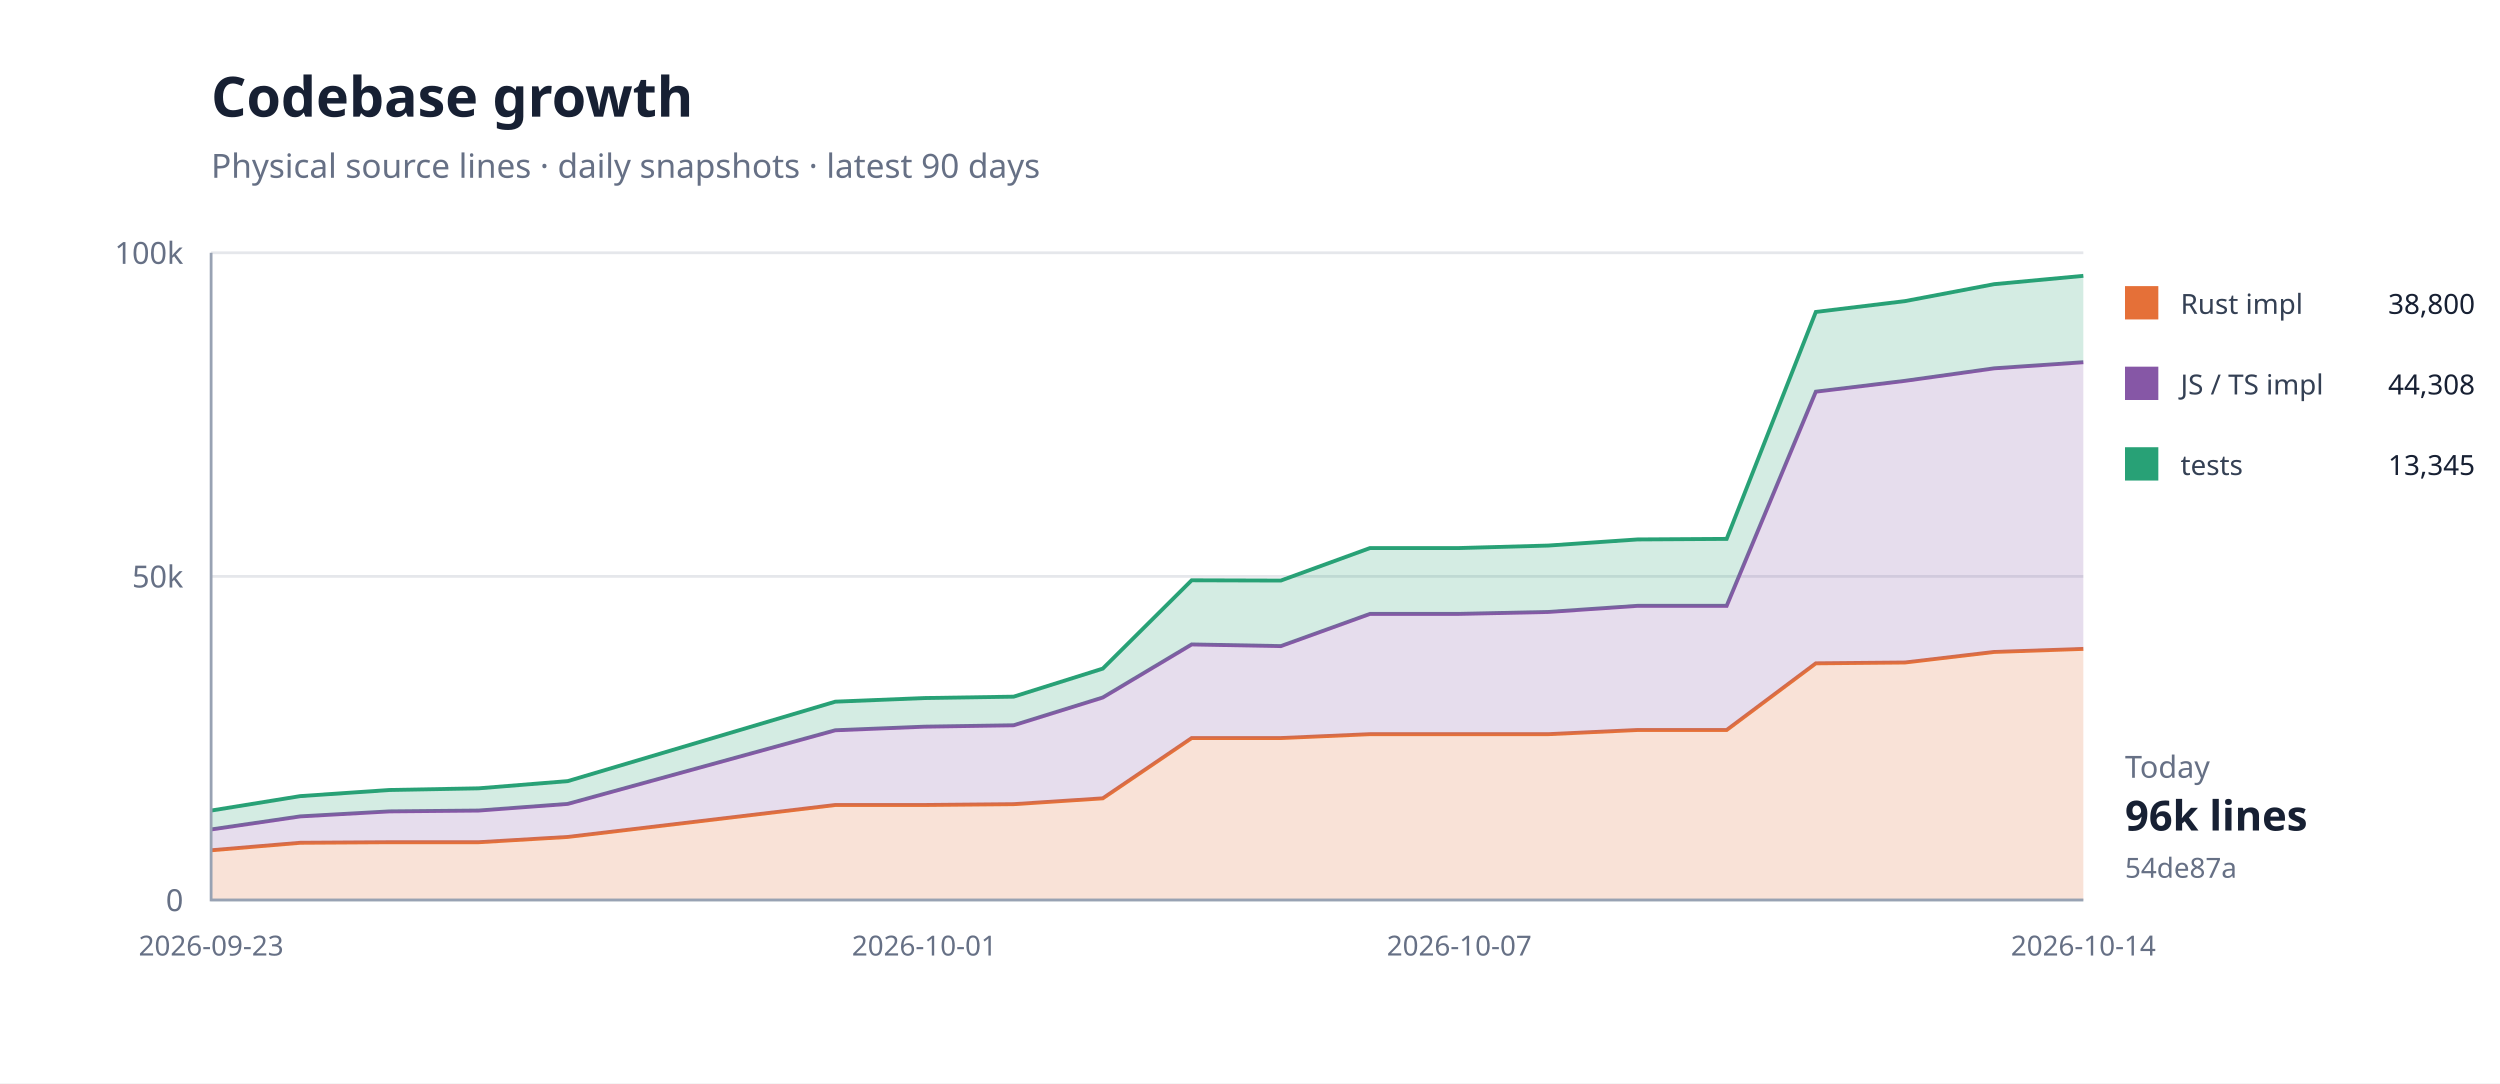
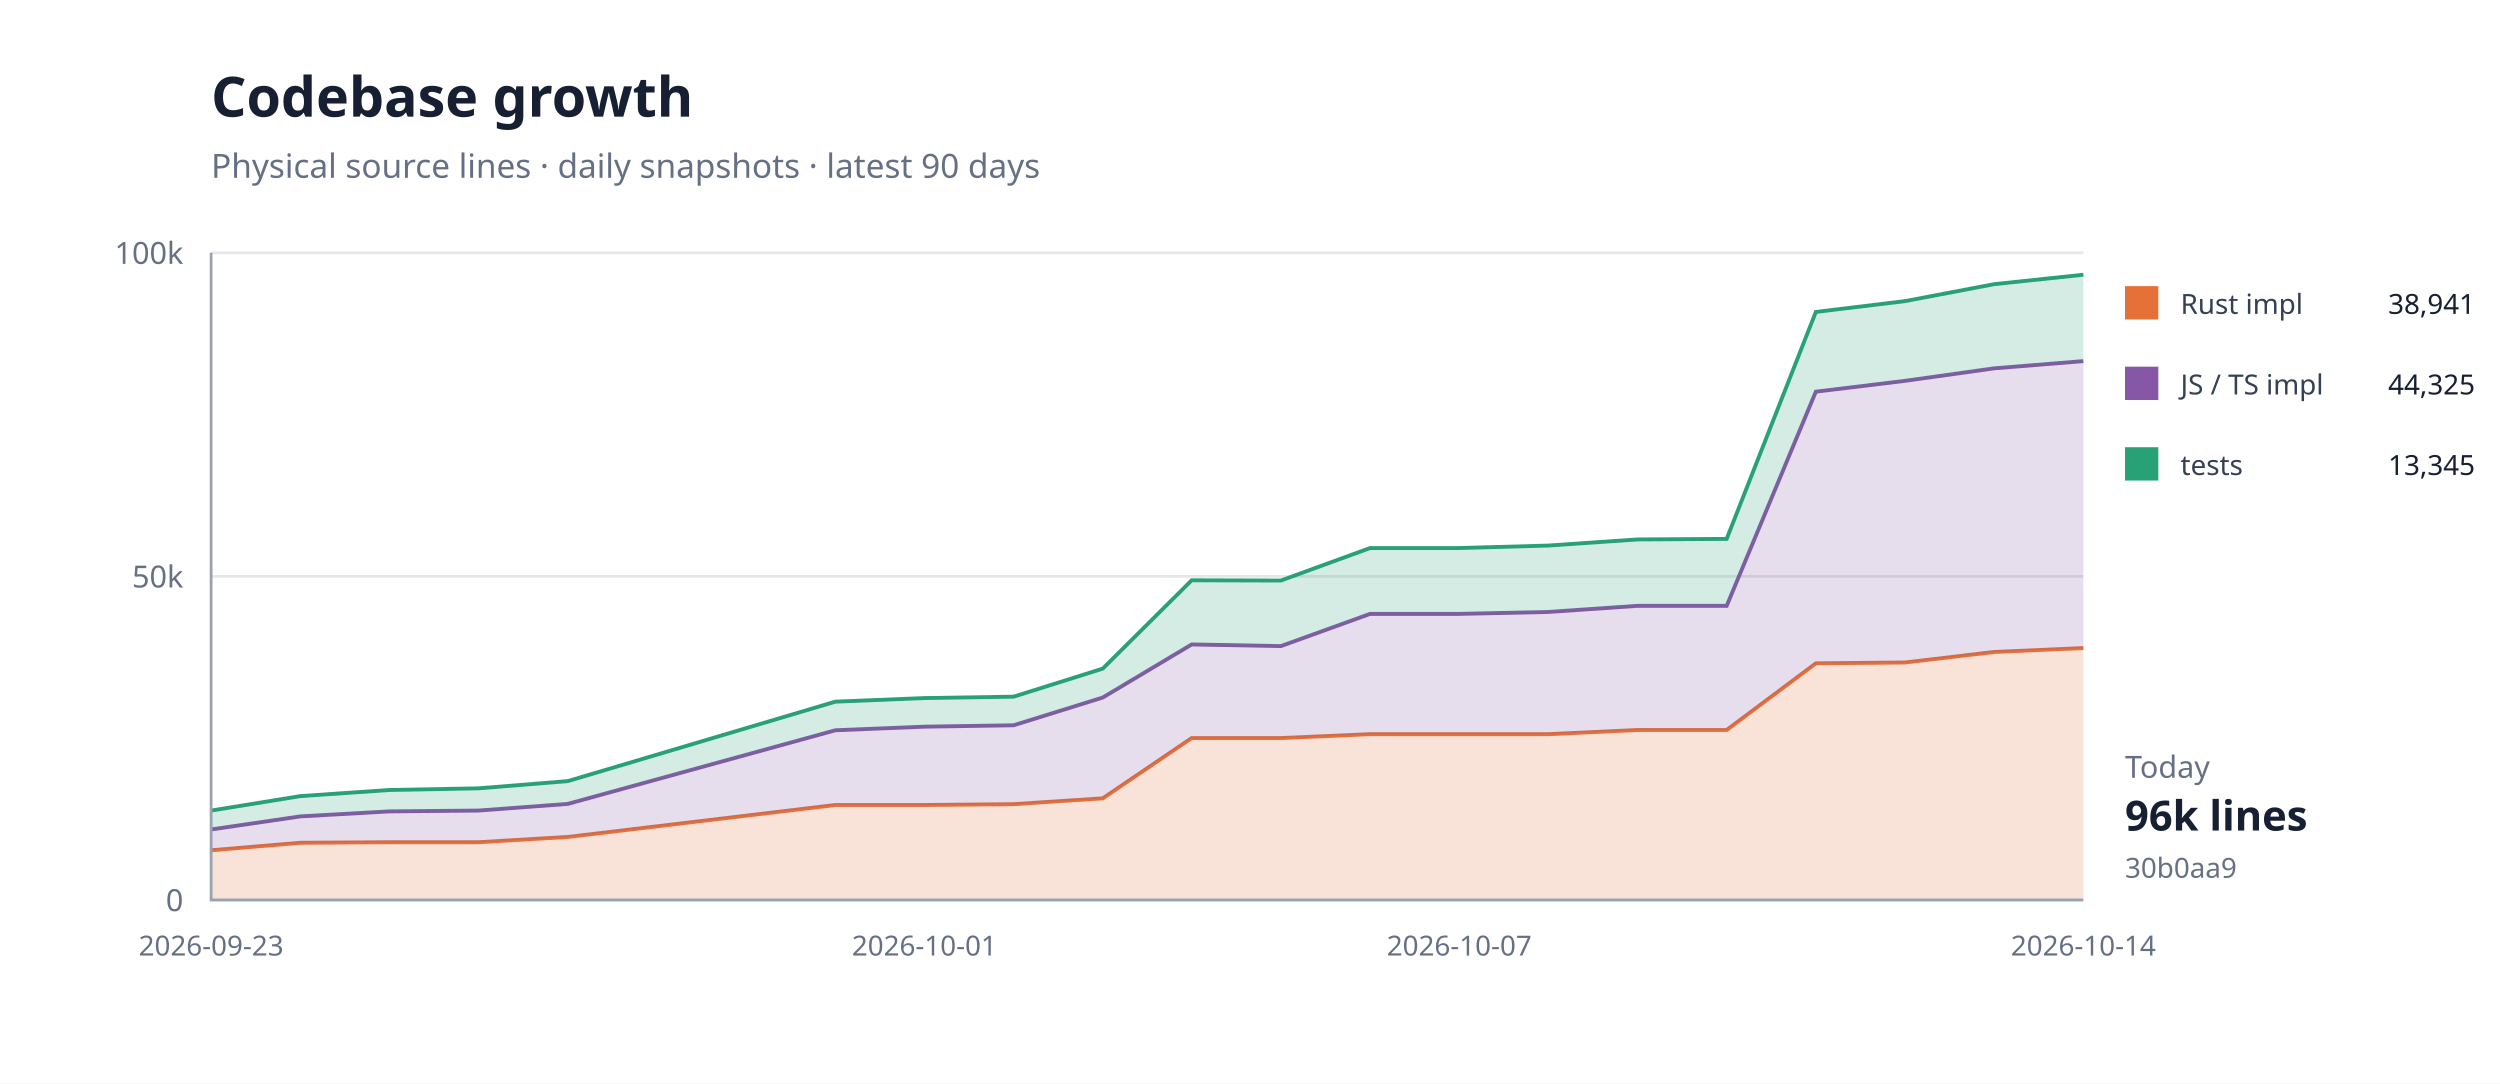
<svg xmlns="http://www.w3.org/2000/svg" width="900" height="390" viewBox="0 0 900 390">
  <rect width="100%" height="100%" fill="#fff" />
  <path d="M76 324H750" stroke="#e5e7eb" />
  <text x="66" y="328" text-anchor="end" font-family="system-ui,sans-serif" font-size="11" fill="#667085">0</text>
  <path d="M76 207.5H750" stroke="#e5e7eb" />
  <text x="66" y="211.5" text-anchor="end" font-family="system-ui,sans-serif" font-size="11" fill="#667085">50k</text>
  <path d="M76 91H750" stroke="#e5e7eb" />
  <text x="66" y="95" text-anchor="end" font-family="system-ui,sans-serif" font-size="11" fill="#667085">100k</text>
-   <path d="M76.0,306.1 L108.1,303.4 L140.2,303.2 L172.3,303.2 L204.4,301.3 L300.7,289.8 L332.8,289.8 L364.9,289.5 L397.0,287.4 L429.0,265.7 L461.1,265.7 L493.2,264.3 L525.3,264.3 L557.4,264.3 L589.5,262.8 L621.6,262.8 L653.7,238.8 L685.8,238.5 L717.9,234.7 L750.0,233.6 L750.0,324.0 L717.9,324.0 L685.8,324.0 L653.7,324.0 L621.6,324.0 L589.5,324.0 L557.4,324.0 L525.3,324.0 L493.2,324.0 L461.1,324.0 L429.0,324.0 L397.0,324.0 L364.9,324.0 L332.8,324.0 L300.7,324.0 L204.4,324.0 L172.3,324.0 L140.2,324.0 L108.1,324.0 L76.0,324.0 Z" fill="#e5703833" />
-   <path d="M76.0,306.1 L108.1,303.4 L140.2,303.2 L172.3,303.2 L204.4,301.3 L300.7,289.8 L332.8,289.8 L364.9,289.5 L397.0,287.4 L429.0,265.7 L461.1,265.7 L493.2,264.3 L525.3,264.3 L557.4,264.3 L589.5,262.8 L621.6,262.8 L653.7,238.8 L685.8,238.5 L717.9,234.7 L750.0,233.6" fill="none" stroke="#e57038" stroke-width="1.4" />
-   <path d="M76.0,298.6 L108.1,293.9 L140.2,292.1 L172.3,291.8 L204.4,289.4 L300.7,262.9 L332.8,261.6 L364.9,261.1 L397.0,251.1 L429.0,232.0 L461.1,232.6 L493.2,221.0 L525.3,221.0 L557.4,220.3 L589.5,218.1 L621.6,218.1 L653.7,141.0 L685.8,137.1 L717.9,132.6 L750.0,130.4 L750.0,233.6 L717.9,234.7 L685.8,238.5 L653.7,238.8 L621.6,262.8 L589.5,262.8 L557.4,264.3 L525.3,264.3 L493.2,264.3 L461.1,265.7 L429.0,265.7 L397.0,287.4 L364.9,289.5 L332.8,289.8 L300.7,289.8 L204.4,301.3 L172.3,303.2 L140.2,303.2 L108.1,303.4 L76.0,306.1 Z" fill="#8657a633" />
-   <path d="M76.0,298.6 L108.1,293.9 L140.2,292.1 L172.3,291.8 L204.4,289.4 L300.7,262.9 L332.8,261.6 L364.9,261.1 L397.0,251.1 L429.0,232.0 L461.1,232.6 L493.2,221.0 L525.3,221.0 L557.4,220.3 L589.5,218.1 L621.6,218.1 L653.7,141.0 L685.8,137.1 L717.9,132.6 L750.0,130.4" fill="none" stroke="#8657a6" stroke-width="1.4" />
-   <path d="M76.0,291.8 L108.1,286.6 L140.2,284.4 L172.3,283.8 L204.4,281.2 L300.7,252.6 L332.8,251.3 L364.9,250.8 L397.0,240.7 L429.0,208.9 L461.1,209.0 L493.2,197.3 L525.3,197.3 L557.4,196.4 L589.5,194.2 L621.6,194.0 L653.7,112.3 L685.8,108.4 L717.9,102.3 L750.0,99.3 L750.0,130.4 L717.9,132.6 L685.8,137.1 L653.7,141.0 L621.6,218.1 L589.5,218.1 L557.4,220.3 L525.3,221.0 L493.2,221.0 L461.1,232.6 L429.0,232.0 L397.0,251.1 L364.9,261.1 L332.8,261.6 L300.7,262.9 L204.4,289.4 L172.3,291.8 L140.2,292.1 L108.1,293.9 L76.0,298.6 Z" fill="#28a17633" />
-   <path d="M76.0,291.8 L108.1,286.6 L140.2,284.4 L172.3,283.8 L204.4,281.2 L300.7,252.6 L332.8,251.3 L364.9,250.8 L397.0,240.7 L429.0,208.9 L461.1,209.0 L493.2,197.3 L525.3,197.3 L557.4,196.4 L589.5,194.2 L621.6,194.0 L653.7,112.3 L685.8,108.4 L717.9,102.3 L750.0,99.3" fill="none" stroke="#28a176" stroke-width="1.4" />
+   <path d="M76.0,306.1 L108.1,303.4 L140.2,303.2 L172.3,303.2 L204.4,301.3 L300.7,289.8 L332.8,289.8 L364.9,289.5 L397.0,287.4 L429.0,265.7 L461.1,265.7 L493.2,264.3 L525.3,264.3 L557.4,264.3 L589.5,262.8 L621.6,262.8 L653.7,238.8 L685.8,238.5 L717.9,234.7 L750.0,233.3 L750.0,324.0 L717.9,324.0 L685.8,324.0 L653.7,324.0 L621.6,324.0 L589.5,324.0 L557.4,324.0 L525.3,324.0 L493.2,324.0 L461.1,324.0 L429.0,324.0 L397.0,324.0 L364.9,324.0 L332.8,324.0 L300.7,324.0 L204.4,324.0 L172.3,324.0 L140.2,324.0 L108.1,324.0 L76.0,324.0 Z" fill="#e5703833" />
+   <path d="M76.0,306.1 L108.1,303.4 L140.2,303.2 L172.3,303.2 L204.4,301.3 L300.7,289.8 L332.8,289.8 L364.9,289.5 L397.0,287.4 L429.0,265.7 L461.1,265.7 L493.2,264.3 L525.3,264.3 L557.4,264.3 L589.5,262.8 L621.6,262.8 L653.7,238.8 L685.8,238.5 L717.9,234.7 L750.0,233.3" fill="none" stroke="#e57038" stroke-width="1.4" />
+   <path d="M76.0,298.6 L108.1,293.9 L140.2,292.1 L172.3,291.8 L204.4,289.4 L300.7,262.9 L332.8,261.6 L364.9,261.1 L397.0,251.1 L429.0,232.0 L461.1,232.6 L493.2,221.0 L525.3,221.0 L557.4,220.3 L589.5,218.1 L621.6,218.1 L653.7,141.0 L685.8,137.1 L717.9,132.6 L750.0,130.0 L750.0,233.3 L717.9,234.7 L685.8,238.5 L653.7,238.8 L621.6,262.8 L589.5,262.8 L557.4,264.3 L525.3,264.3 L493.2,264.3 L461.1,265.7 L429.0,265.7 L397.0,287.4 L364.9,289.5 L332.8,289.8 L300.7,289.8 L204.4,301.3 L172.3,303.2 L140.2,303.2 L108.1,303.4 L76.0,306.1 Z" fill="#8657a633" />
+   <path d="M76.0,298.6 L108.1,293.9 L140.2,292.1 L172.3,291.8 L204.4,289.4 L300.7,262.9 L332.8,261.6 L364.9,261.1 L397.0,251.1 L429.0,232.0 L461.1,232.6 L493.2,221.0 L525.3,221.0 L557.4,220.3 L589.5,218.1 L621.6,218.1 L653.7,141.0 L685.8,137.1 L717.9,132.6 L750.0,130.0" fill="none" stroke="#8657a6" stroke-width="1.4" />
+   <path d="M76.0,291.8 L108.1,286.6 L140.2,284.4 L172.3,283.8 L204.4,281.2 L300.7,252.6 L332.8,251.3 L364.9,250.8 L397.0,240.7 L429.0,208.9 L461.1,209.0 L493.2,197.3 L525.3,197.3 L557.4,196.4 L589.5,194.2 L621.6,194.0 L653.7,112.3 L685.8,108.4 L717.9,102.3 L750.0,98.9 L750.0,130.0 L717.9,132.6 L685.8,137.1 L653.7,141.0 L621.6,218.1 L589.5,218.1 L557.4,220.3 L525.3,221.0 L493.2,221.0 L461.1,232.6 L429.0,232.0 L397.0,251.1 L364.9,261.1 L332.8,261.6 L300.7,262.9 L204.4,289.4 L172.3,291.8 L140.2,292.1 L108.1,293.9 L76.0,298.6 Z" fill="#28a17633" />
+   <path d="M76.0,291.8 L108.1,286.6 L140.2,284.4 L172.3,283.8 L204.4,281.2 L300.7,252.6 L332.8,251.3 L364.9,250.8 L397.0,240.7 L429.0,208.9 L461.1,209.0 L493.2,197.3 L525.3,197.3 L557.4,196.4 L589.5,194.2 L621.6,194.0 L653.7,112.3 L685.8,108.4 L717.9,102.3 L750.0,98.9" fill="none" stroke="#28a176" stroke-width="1.4" />
  <path d="M76 91V324H750" fill="none" stroke="#98a2b3" />
  <text x="76" y="344" text-anchor="middle" font-family="system-ui,sans-serif" font-size="10" fill="#667085">2026-09-23</text>
  <text x="332.762" y="344" text-anchor="middle" font-family="system-ui,sans-serif" font-size="10" fill="#667085">2026-10-01</text>
  <text x="525.333" y="344" text-anchor="middle" font-family="system-ui,sans-serif" font-size="10" fill="#667085">2026-10-07</text>
  <text x="750" y="344" text-anchor="middle" font-family="system-ui,sans-serif" font-size="10" fill="#667085">2026-10-14</text>
  <text x="76" y="42" font-family="system-ui,sans-serif" font-size="20" font-weight="700" fill="#172033">Codebase growth</text>
  <text x="76" y="64" font-family="system-ui,sans-serif" font-size="12" fill="#667085">Physical source lines · daily snapshots · latest 90 days</text>
  <rect x="765" y="103" width="12" height="12" fill="#e57038" />
  <text x="785" y="113" font-family="system-ui,sans-serif" font-size="10" fill="#344054">Rust impl</text>
-   <text x="891" y="113" text-anchor="end" font-family="system-ui,sans-serif" font-size="10" fill="#172033">38,800</text>
+   <text x="891" y="113" text-anchor="end" font-family="system-ui,sans-serif" font-size="10" fill="#172033">38,941</text>
  <rect x="765" y="132" width="12" height="12" fill="#8657a6" />
  <text x="785" y="142" font-family="system-ui,sans-serif" font-size="10" fill="#344054">JS / TS impl</text>
-   <text x="891" y="142" text-anchor="end" font-family="system-ui,sans-serif" font-size="10" fill="#172033">44,308</text>
+   <text x="891" y="142" text-anchor="end" font-family="system-ui,sans-serif" font-size="10" fill="#172033">44,325</text>
  <rect x="765" y="161" width="12" height="12" fill="#28a176" />
  <text x="785" y="171" font-family="system-ui,sans-serif" font-size="10" fill="#344054">tests</text>
  <text x="891" y="171" text-anchor="end" font-family="system-ui,sans-serif" font-size="10" fill="#172033">13,345</text>
  <text x="765" y="280" font-family="system-ui,sans-serif" font-size="11" fill="#667085">Today</text>
  <text x="765" y="299" font-family="system-ui,sans-serif" font-size="15" font-weight="700" fill="#172033">96k lines</text>
-   <text x="765" y="316" font-family="system-ui,sans-serif" font-size="10" fill="#667085">54de87a</text>
+   <text x="765" y="316" font-family="system-ui,sans-serif" font-size="10" fill="#667085">30b0aa9</text>
</svg>
